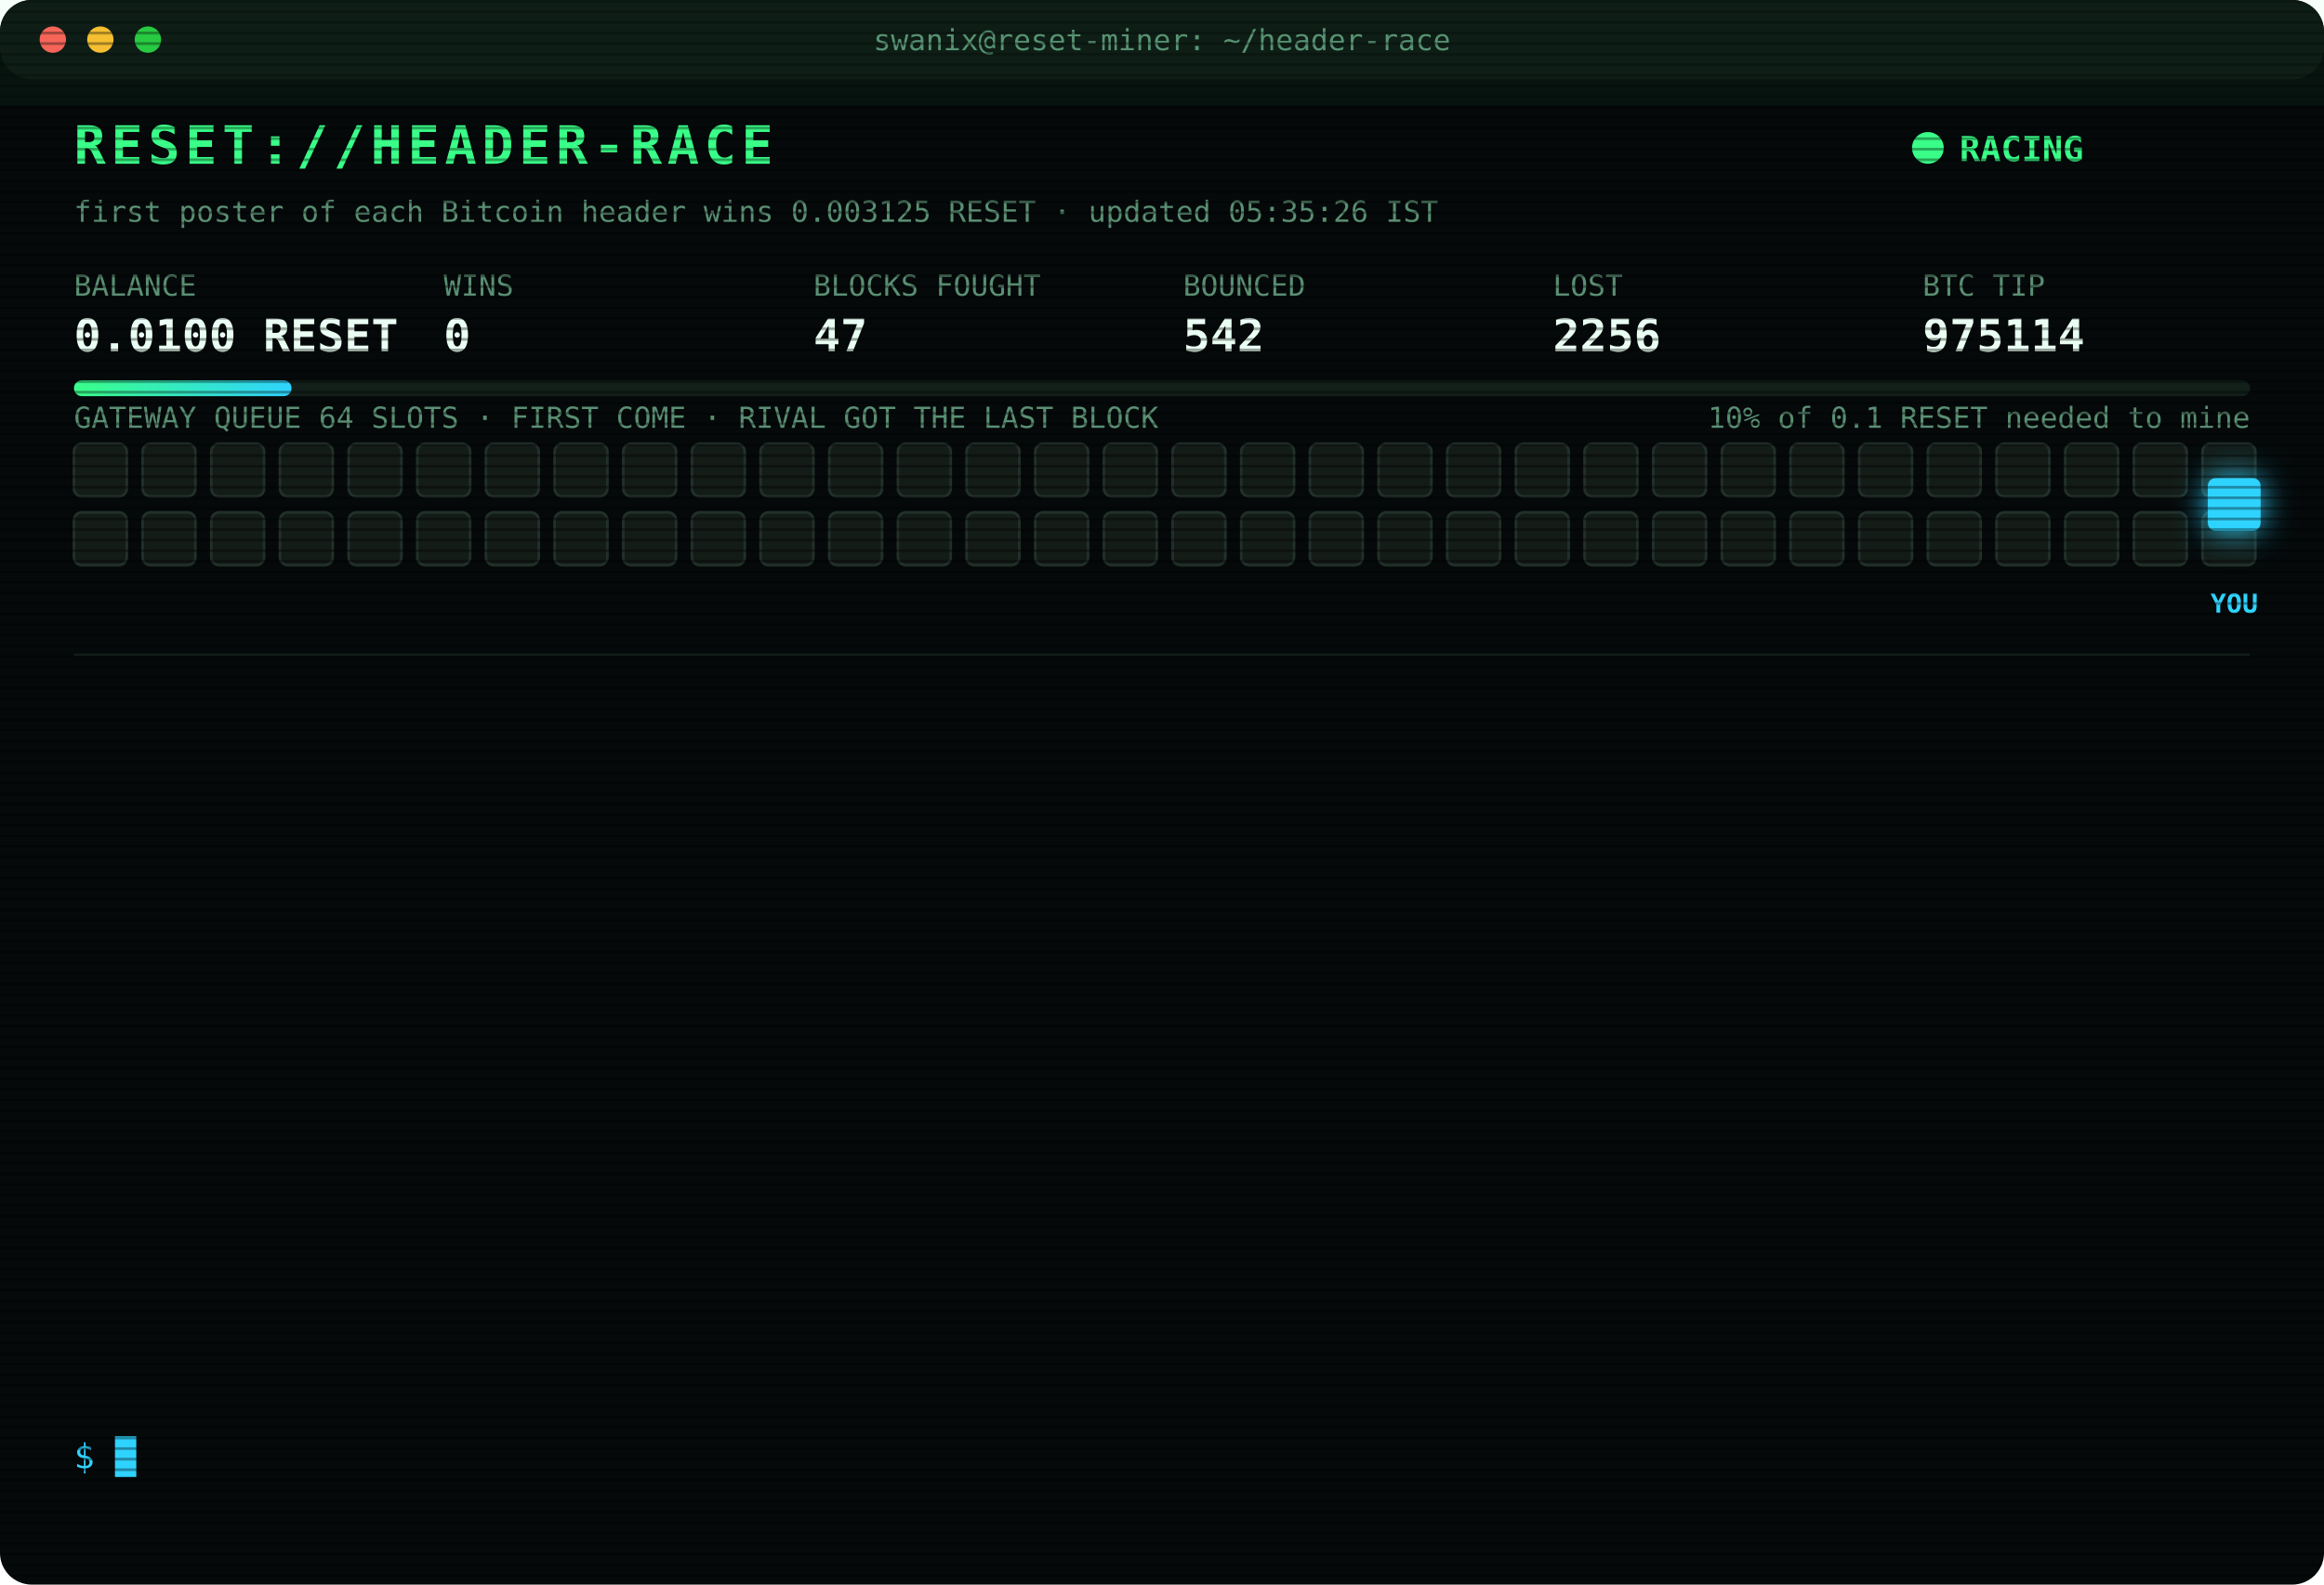
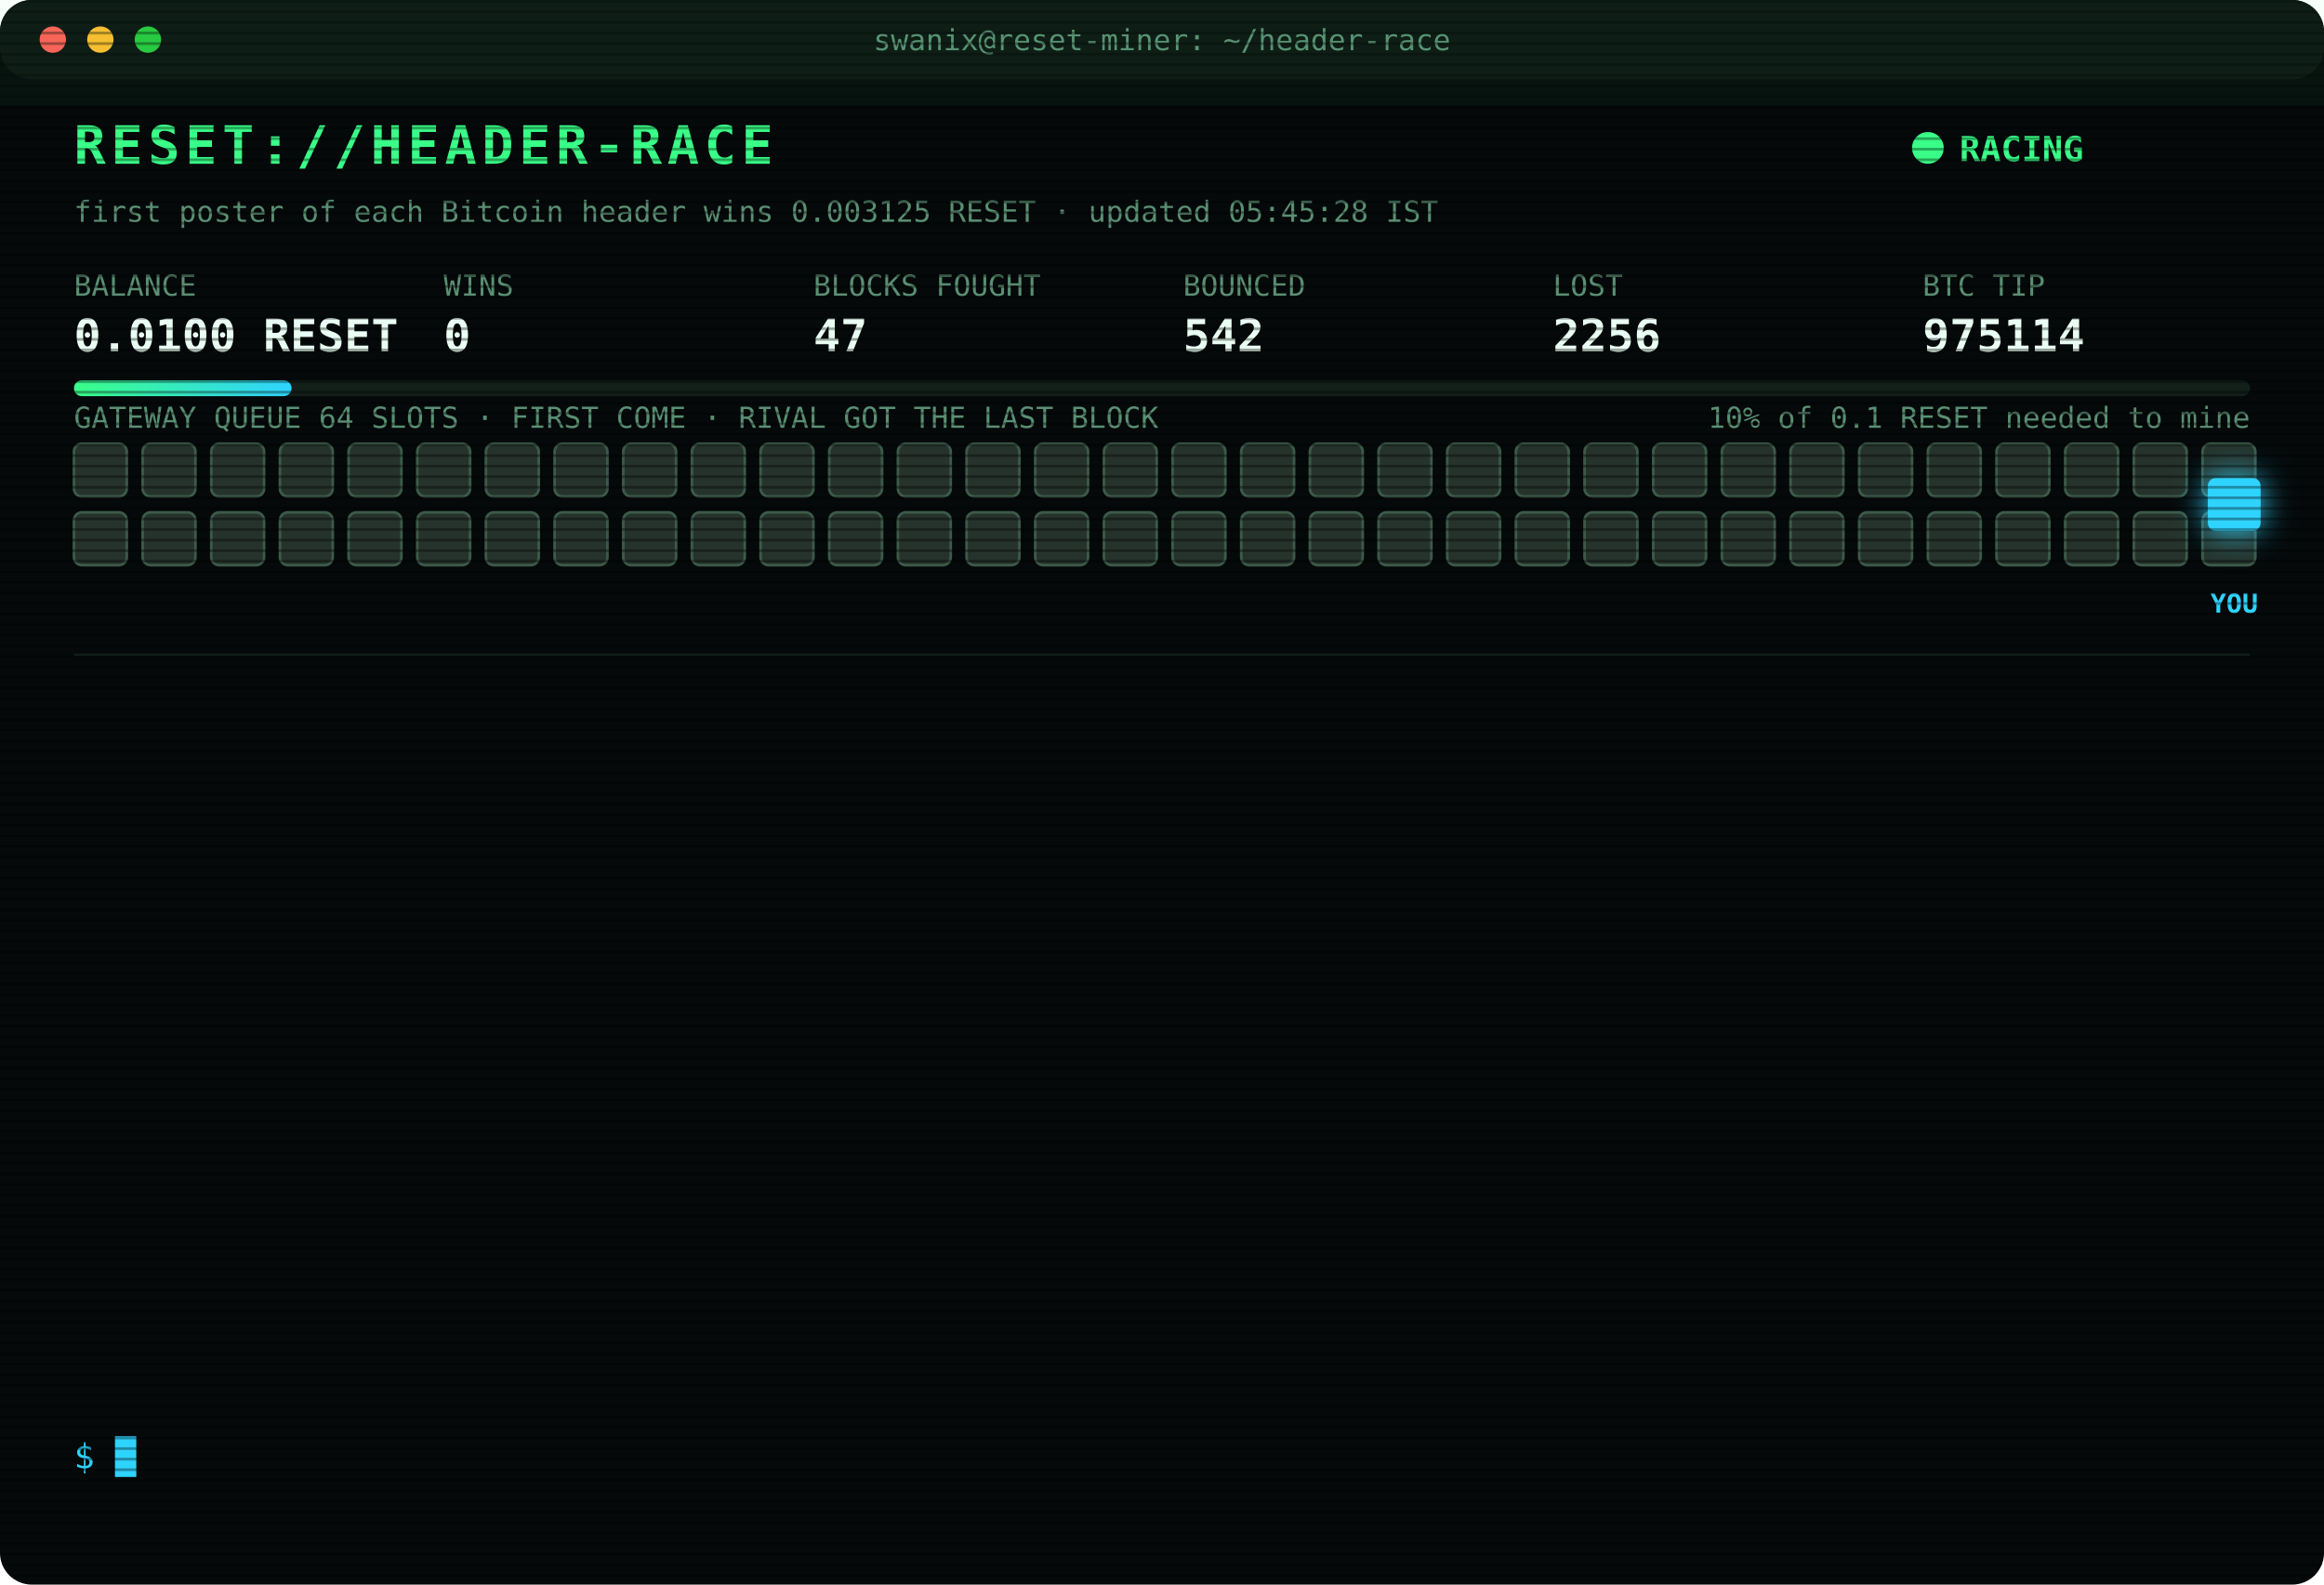
<svg xmlns="http://www.w3.org/2000/svg" width="880" height="600" viewBox="0 0 880 600" font-family="ui-monospace,SFMono-Regular,Menlo,Consolas,monospace">
  <style>
text{font-size:13px;fill:#7CFFB2}
.title{font-size:20px;font-weight:700;fill:#39FF88;letter-spacing:2px;animation:glitch 3s infinite steps(1)}
.sub{fill:#2fd3ff}.k{fill:#5a8f73;font-size:11px}.v{font-size:17px;font-weight:700;fill:#eafff3}
.ts{fill:#3f6b56}.boot{fill:#2fd3ff}.dim{fill:#5a8f73}.bad{fill:#ff4d6d}.warn{fill:#ffd23f}.mag{fill:#ff5cf0}.win{fill:#39FF88;font-weight:700}
.tag{font-size:10px;fill:#2fd3ff;font-weight:700}
.rival{fill:#26332c;stroke:#3c5a49;animation:jam 1.2s infinite alternate}
.idle{fill:#141c18;stroke:#22302a;animation:breathe 4s infinite}
.me{fill:#2fd3ff;filter:drop-shadow(0 0 6px #2fd3ff)}
.hover{animation:nudge 1.1s infinite ease-in-out}.bounce{animation:kick 1.4s infinite}
.ln{opacity:0;animation:in .4s forwards}
.cur{animation:blink 1s infinite steps(1)}
.scan{animation:scan 6s infinite linear}
.led{animation:blink 1.4s infinite}
@keyframes in{from{opacity:0;transform:translateX(-6px)}to{opacity:1;transform:none}}
@keyframes blink{50%{opacity:0}}
@keyframes jam{to{fill:#33463b}}
@keyframes breathe{50%{opacity:.4}}
@keyframes nudge{50%{transform:translateX(-10px)}}
@keyframes kick{0%,100%{transform:none}30%{transform:translateX(-14px)}55%{transform:translateX(10px) translateY(-6px)}}
@keyframes glitch{0%,92%{transform:none}93%{transform:translateX(2px);fill:#ff4d6d}95%{transform:translateX(-2px);fill:#2fd3ff}97%{transform:none}}
@keyframes scan{from{transform:translateY(-40px)}to{transform:translateY(600px)}}
</style>
  <defs>
    <pattern id="sl" width="4" height="4" patternUnits="userSpaceOnUse">
      <rect width="4" height="1" fill="#000" opacity=".35" />
    </pattern>
    <linearGradient id="bar">
      <stop offset="0" stop-color="#39FF88" />
      <stop offset="1" stop-color="#2fd3ff" />
    </linearGradient>
  </defs>
  <rect width="880" height="600" rx="12" fill="#05090a" />
  <rect width="880" height="30" rx="12" fill="#0d1512" />
  <circle cx="20" cy="15" r="5" fill="#ff5f57" />
  <circle cx="38" cy="15" r="5" fill="#febc2e" />
  <circle cx="56" cy="15" r="5" fill="#28c840" />
  <text x="440" y="19" text-anchor="middle" class="k">swanix@reset-miner: ~/header-race</text>
  <text x="28" y="62" class="title">RESET://HEADER-RACE</text>
  <circle class="led" cx="730" cy="56" r="6" fill="#39FF88" />
  <text x="742" y="61" class="win">RACING</text>
-   <text x="28" y="84" class="k">first poster of each Bitcoin header wins 0.003125 RESET · updated 05:35:26 IST</text>
+   <text x="28" y="84" class="k">first poster of each Bitcoin header wins 0.003125 RESET · updated 05:45:28 IST</text>
  <text x="28" y="112" class="k">BALANCE</text>
  <text x="28" y="133" class="v">0.0100 RESET</text>
  <text x="168" y="112" class="k">WINS</text>
  <text x="168" y="133" class="v">0</text>
  <text x="308" y="112" class="k">BLOCKS FOUGHT</text>
  <text x="308" y="133" class="v">47</text>
  <text x="448" y="112" class="k">BOUNCED</text>
  <text x="448" y="133" class="v">542</text>
  <text x="588" y="112" class="k">LOST</text>
  <text x="588" y="133" class="v">2256</text>
  <text x="728" y="112" class="k">BTC TIP</text>
  <text x="728" y="133" class="v">975114</text>
  <rect x="28" y="144" width="824" height="6" rx="3" fill="#13201a" />
  <rect x="28" y="144" width="82.4" height="6" rx="3" fill="url(#bar)" />
  <text x="852" y="162" text-anchor="end" class="k">10% of 0.1 RESET needed to mine</text>
  <text x="28" y="162" class="k">GATEWAY QUEUE 64 SLOTS · FIRST COME · RIVAL GOT THE LAST BLOCK</text>
-   <rect class="idle" x="28" y="168" width="20" height="20" rx="3" style="animation-delay:0.00s" />
-   <rect class="idle" x="54" y="168" width="20" height="20" rx="3" style="animation-delay:0.05s" />
-   <rect class="idle" x="80" y="168" width="20" height="20" rx="3" style="animation-delay:0.10s" />
-   <rect class="idle" x="106" y="168" width="20" height="20" rx="3" style="animation-delay:0.15s" />
-   <rect class="idle" x="132" y="168" width="20" height="20" rx="3" style="animation-delay:0.20s" />
-   <rect class="idle" x="158" y="168" width="20" height="20" rx="3" style="animation-delay:0.25s" />
-   <rect class="idle" x="184" y="168" width="20" height="20" rx="3" style="animation-delay:0.30s" />
-   <rect class="idle" x="210" y="168" width="20" height="20" rx="3" style="animation-delay:0.35s" />
-   <rect class="idle" x="236" y="168" width="20" height="20" rx="3" style="animation-delay:0.40s" />
-   <rect class="idle" x="262" y="168" width="20" height="20" rx="3" style="animation-delay:0.45s" />
-   <rect class="idle" x="288" y="168" width="20" height="20" rx="3" style="animation-delay:0.50s" />
-   <rect class="idle" x="314" y="168" width="20" height="20" rx="3" style="animation-delay:0.55s" />
-   <rect class="idle" x="340" y="168" width="20" height="20" rx="3" style="animation-delay:0.60s" />
-   <rect class="idle" x="366" y="168" width="20" height="20" rx="3" style="animation-delay:0.65s" />
-   <rect class="idle" x="392" y="168" width="20" height="20" rx="3" style="animation-delay:0.70s" />
-   <rect class="idle" x="418" y="168" width="20" height="20" rx="3" style="animation-delay:0.75s" />
-   <rect class="idle" x="444" y="168" width="20" height="20" rx="3" style="animation-delay:0.80s" />
-   <rect class="idle" x="470" y="168" width="20" height="20" rx="3" style="animation-delay:0.85s" />
-   <rect class="idle" x="496" y="168" width="20" height="20" rx="3" style="animation-delay:0.90s" />
-   <rect class="idle" x="522" y="168" width="20" height="20" rx="3" style="animation-delay:0.95s" />
-   <rect class="idle" x="548" y="168" width="20" height="20" rx="3" style="animation-delay:1.00s" />
-   <rect class="idle" x="574" y="168" width="20" height="20" rx="3" style="animation-delay:1.05s" />
-   <rect class="idle" x="600" y="168" width="20" height="20" rx="3" style="animation-delay:1.10s" />
-   <rect class="idle" x="626" y="168" width="20" height="20" rx="3" style="animation-delay:1.15s" />
-   <rect class="idle" x="652" y="168" width="20" height="20" rx="3" style="animation-delay:1.20s" />
-   <rect class="idle" x="678" y="168" width="20" height="20" rx="3" style="animation-delay:1.25s" />
-   <rect class="idle" x="704" y="168" width="20" height="20" rx="3" style="animation-delay:1.30s" />
-   <rect class="idle" x="730" y="168" width="20" height="20" rx="3" style="animation-delay:1.35s" />
-   <rect class="idle" x="756" y="168" width="20" height="20" rx="3" style="animation-delay:1.40s" />
-   <rect class="idle" x="782" y="168" width="20" height="20" rx="3" style="animation-delay:1.45s" />
-   <rect class="idle" x="808" y="168" width="20" height="20" rx="3" style="animation-delay:1.50s" />
-   <rect class="idle" x="834" y="168" width="20" height="20" rx="3" style="animation-delay:1.55s" />
-   <rect class="idle" x="28" y="194" width="20" height="20" rx="3" style="animation-delay:1.60s" />
-   <rect class="idle" x="54" y="194" width="20" height="20" rx="3" style="animation-delay:1.65s" />
-   <rect class="idle" x="80" y="194" width="20" height="20" rx="3" style="animation-delay:1.70s" />
-   <rect class="idle" x="106" y="194" width="20" height="20" rx="3" style="animation-delay:1.75s" />
-   <rect class="idle" x="132" y="194" width="20" height="20" rx="3" style="animation-delay:1.80s" />
-   <rect class="idle" x="158" y="194" width="20" height="20" rx="3" style="animation-delay:1.85s" />
-   <rect class="idle" x="184" y="194" width="20" height="20" rx="3" style="animation-delay:1.90s" />
-   <rect class="idle" x="210" y="194" width="20" height="20" rx="3" style="animation-delay:1.95s" />
-   <rect class="idle" x="236" y="194" width="20" height="20" rx="3" style="animation-delay:2.00s" />
-   <rect class="idle" x="262" y="194" width="20" height="20" rx="3" style="animation-delay:2.05s" />
-   <rect class="idle" x="288" y="194" width="20" height="20" rx="3" style="animation-delay:2.10s" />
-   <rect class="idle" x="314" y="194" width="20" height="20" rx="3" style="animation-delay:2.15s" />
-   <rect class="idle" x="340" y="194" width="20" height="20" rx="3" style="animation-delay:2.20s" />
-   <rect class="idle" x="366" y="194" width="20" height="20" rx="3" style="animation-delay:2.25s" />
-   <rect class="idle" x="392" y="194" width="20" height="20" rx="3" style="animation-delay:2.30s" />
-   <rect class="idle" x="418" y="194" width="20" height="20" rx="3" style="animation-delay:2.35s" />
-   <rect class="idle" x="444" y="194" width="20" height="20" rx="3" style="animation-delay:2.40s" />
-   <rect class="idle" x="470" y="194" width="20" height="20" rx="3" style="animation-delay:2.45s" />
-   <rect class="idle" x="496" y="194" width="20" height="20" rx="3" style="animation-delay:2.50s" />
-   <rect class="idle" x="522" y="194" width="20" height="20" rx="3" style="animation-delay:2.55s" />
-   <rect class="idle" x="548" y="194" width="20" height="20" rx="3" style="animation-delay:2.60s" />
-   <rect class="idle" x="574" y="194" width="20" height="20" rx="3" style="animation-delay:2.65s" />
-   <rect class="idle" x="600" y="194" width="20" height="20" rx="3" style="animation-delay:2.70s" />
-   <rect class="idle" x="626" y="194" width="20" height="20" rx="3" style="animation-delay:2.75s" />
-   <rect class="idle" x="652" y="194" width="20" height="20" rx="3" style="animation-delay:2.80s" />
-   <rect class="idle" x="678" y="194" width="20" height="20" rx="3" style="animation-delay:2.85s" />
-   <rect class="idle" x="704" y="194" width="20" height="20" rx="3" style="animation-delay:2.90s" />
-   <rect class="idle" x="730" y="194" width="20" height="20" rx="3" style="animation-delay:2.95s" />
-   <rect class="idle" x="756" y="194" width="20" height="20" rx="3" style="animation-delay:3.00s" />
-   <rect class="idle" x="782" y="194" width="20" height="20" rx="3" style="animation-delay:3.05s" />
-   <rect class="idle" x="808" y="194" width="20" height="20" rx="3" style="animation-delay:3.10s" />
-   <rect class="idle" x="834" y="194" width="20" height="20" rx="3" style="animation-delay:3.15s" />
+   <rect class="rival" x="28" y="168" width="20" height="20" rx="3" style="animation-delay:0.00s" />
+   <rect class="rival" x="54" y="168" width="20" height="20" rx="3" style="animation-delay:0.05s" />
+   <rect class="rival" x="80" y="168" width="20" height="20" rx="3" style="animation-delay:0.10s" />
+   <rect class="rival" x="106" y="168" width="20" height="20" rx="3" style="animation-delay:0.15s" />
+   <rect class="rival" x="132" y="168" width="20" height="20" rx="3" style="animation-delay:0.20s" />
+   <rect class="rival" x="158" y="168" width="20" height="20" rx="3" style="animation-delay:0.25s" />
+   <rect class="rival" x="184" y="168" width="20" height="20" rx="3" style="animation-delay:0.30s" />
+   <rect class="rival" x="210" y="168" width="20" height="20" rx="3" style="animation-delay:0.35s" />
+   <rect class="rival" x="236" y="168" width="20" height="20" rx="3" style="animation-delay:0.40s" />
+   <rect class="rival" x="262" y="168" width="20" height="20" rx="3" style="animation-delay:0.45s" />
+   <rect class="rival" x="288" y="168" width="20" height="20" rx="3" style="animation-delay:0.50s" />
+   <rect class="rival" x="314" y="168" width="20" height="20" rx="3" style="animation-delay:0.55s" />
+   <rect class="rival" x="340" y="168" width="20" height="20" rx="3" style="animation-delay:0.60s" />
+   <rect class="rival" x="366" y="168" width="20" height="20" rx="3" style="animation-delay:0.65s" />
+   <rect class="rival" x="392" y="168" width="20" height="20" rx="3" style="animation-delay:0.70s" />
+   <rect class="rival" x="418" y="168" width="20" height="20" rx="3" style="animation-delay:0.75s" />
+   <rect class="rival" x="444" y="168" width="20" height="20" rx="3" style="animation-delay:0.80s" />
+   <rect class="rival" x="470" y="168" width="20" height="20" rx="3" style="animation-delay:0.85s" />
+   <rect class="rival" x="496" y="168" width="20" height="20" rx="3" style="animation-delay:0.90s" />
+   <rect class="rival" x="522" y="168" width="20" height="20" rx="3" style="animation-delay:0.95s" />
+   <rect class="rival" x="548" y="168" width="20" height="20" rx="3" style="animation-delay:1.00s" />
+   <rect class="rival" x="574" y="168" width="20" height="20" rx="3" style="animation-delay:1.05s" />
+   <rect class="rival" x="600" y="168" width="20" height="20" rx="3" style="animation-delay:1.10s" />
+   <rect class="rival" x="626" y="168" width="20" height="20" rx="3" style="animation-delay:1.15s" />
+   <rect class="rival" x="652" y="168" width="20" height="20" rx="3" style="animation-delay:1.20s" />
+   <rect class="rival" x="678" y="168" width="20" height="20" rx="3" style="animation-delay:1.25s" />
+   <rect class="rival" x="704" y="168" width="20" height="20" rx="3" style="animation-delay:1.30s" />
+   <rect class="rival" x="730" y="168" width="20" height="20" rx="3" style="animation-delay:1.35s" />
+   <rect class="rival" x="756" y="168" width="20" height="20" rx="3" style="animation-delay:1.40s" />
+   <rect class="rival" x="782" y="168" width="20" height="20" rx="3" style="animation-delay:1.45s" />
+   <rect class="rival" x="808" y="168" width="20" height="20" rx="3" style="animation-delay:1.50s" />
+   <rect class="rival" x="834" y="168" width="20" height="20" rx="3" style="animation-delay:1.55s" />
+   <rect class="rival" x="28" y="194" width="20" height="20" rx="3" style="animation-delay:1.60s" />
+   <rect class="rival" x="54" y="194" width="20" height="20" rx="3" style="animation-delay:1.65s" />
+   <rect class="rival" x="80" y="194" width="20" height="20" rx="3" style="animation-delay:1.70s" />
+   <rect class="rival" x="106" y="194" width="20" height="20" rx="3" style="animation-delay:1.75s" />
+   <rect class="rival" x="132" y="194" width="20" height="20" rx="3" style="animation-delay:1.80s" />
+   <rect class="rival" x="158" y="194" width="20" height="20" rx="3" style="animation-delay:1.85s" />
+   <rect class="rival" x="184" y="194" width="20" height="20" rx="3" style="animation-delay:1.90s" />
+   <rect class="rival" x="210" y="194" width="20" height="20" rx="3" style="animation-delay:1.95s" />
+   <rect class="rival" x="236" y="194" width="20" height="20" rx="3" style="animation-delay:2.00s" />
+   <rect class="rival" x="262" y="194" width="20" height="20" rx="3" style="animation-delay:2.05s" />
+   <rect class="rival" x="288" y="194" width="20" height="20" rx="3" style="animation-delay:2.10s" />
+   <rect class="rival" x="314" y="194" width="20" height="20" rx="3" style="animation-delay:2.15s" />
+   <rect class="rival" x="340" y="194" width="20" height="20" rx="3" style="animation-delay:2.20s" />
+   <rect class="rival" x="366" y="194" width="20" height="20" rx="3" style="animation-delay:2.25s" />
+   <rect class="rival" x="392" y="194" width="20" height="20" rx="3" style="animation-delay:2.30s" />
+   <rect class="rival" x="418" y="194" width="20" height="20" rx="3" style="animation-delay:2.35s" />
+   <rect class="rival" x="444" y="194" width="20" height="20" rx="3" style="animation-delay:2.40s" />
+   <rect class="rival" x="470" y="194" width="20" height="20" rx="3" style="animation-delay:2.45s" />
+   <rect class="rival" x="496" y="194" width="20" height="20" rx="3" style="animation-delay:2.50s" />
+   <rect class="rival" x="522" y="194" width="20" height="20" rx="3" style="animation-delay:2.55s" />
+   <rect class="rival" x="548" y="194" width="20" height="20" rx="3" style="animation-delay:2.60s" />
+   <rect class="rival" x="574" y="194" width="20" height="20" rx="3" style="animation-delay:2.65s" />
+   <rect class="rival" x="600" y="194" width="20" height="20" rx="3" style="animation-delay:2.70s" />
+   <rect class="rival" x="626" y="194" width="20" height="20" rx="3" style="animation-delay:2.75s" />
+   <rect class="rival" x="652" y="194" width="20" height="20" rx="3" style="animation-delay:2.80s" />
+   <rect class="rival" x="678" y="194" width="20" height="20" rx="3" style="animation-delay:2.85s" />
+   <rect class="rival" x="704" y="194" width="20" height="20" rx="3" style="animation-delay:2.90s" />
+   <rect class="rival" x="730" y="194" width="20" height="20" rx="3" style="animation-delay:2.95s" />
+   <rect class="rival" x="756" y="194" width="20" height="20" rx="3" style="animation-delay:3.00s" />
+   <rect class="rival" x="782" y="194" width="20" height="20" rx="3" style="animation-delay:3.05s" />
+   <rect class="rival" x="808" y="194" width="20" height="20" rx="3" style="animation-delay:3.10s" />
+   <rect class="rival" x="834" y="194" width="20" height="20" rx="3" style="animation-delay:3.15s" />
  <g class="hover">
    <rect class="me" x="836" y="181" width="20" height="20" rx="3" />
    <text class="tag" x="846" y="232" text-anchor="middle">YOU</text>
  </g>
  <line x1="28" x2="852" y1="248" y2="248" stroke="#13201a" />
  <g class="ln" style="animation-delay:0.40s">
    <text x="28" y="270" class="ts">03:28:58</text>
    <text x="104" y="270" class="bad">[LOST] #975103 taken by a rival miner</text>
  </g>
  <g class="ln" style="animation-delay:0.65s">
    <text x="28" y="292" class="ts">03:30:24</text>
    <text x="104" y="292" class="bad">[LOST] #975104 taken by a rival miner</text>
  </g>
  <g class="ln" style="animation-delay:0.90s">
    <text x="28" y="314" class="ts">03:40:00</text>
    <text x="104" y="314" class="bad">[LOST] #975105 taken by a rival miner</text>
  </g>
  <g class="ln" style="animation-delay:1.15s">
    <text x="28" y="336" class="ts">04:27:50</text>
    <text x="104" y="336" class="bad">[LOST] #975106 taken by a rival miner</text>
  </g>
  <g class="ln" style="animation-delay:1.40s">
    <text x="28" y="358" class="ts">04:33:57</text>
    <text x="104" y="358" class="bad">[LOST] #975107 taken by a rival miner</text>
  </g>
  <g class="ln" style="animation-delay:1.65s">
    <text x="28" y="380" class="ts">04:36:39</text>
    <text x="104" y="380" class="bad">[LOST] #975108 taken by a rival miner</text>
  </g>
  <g class="ln" style="animation-delay:1.90s">
    <text x="28" y="402" class="ts">04:40:43</text>
    <text x="104" y="402" class="dim">[STINT END] calls 756 · wins 0</text>
  </g>
  <g class="ln" style="animation-delay:2.15s">
    <text x="28" y="424" class="ts">04:45:29</text>
    <text x="104" y="424" class="boot">[BOOT] racer v3 online · 3 feeds · stint 340m</text>
  </g>
  <g class="ln" style="animation-delay:2.40s">
    <text x="28" y="446" class="ts">04:47:24</text>
    <text x="104" y="446" class="bad">[LOST] #975110 taken by a rival miner</text>
  </g>
  <g class="ln" style="animation-delay:2.65s">
    <text x="28" y="468" class="ts">04:48:35</text>
    <text x="104" y="468" class="bad">[LOST] #975111 taken by a rival miner</text>
  </g>
  <g class="ln" style="animation-delay:2.90s">
    <text x="28" y="490" class="ts">04:51:56</text>
    <text x="104" y="490" class="bad">[LOST] #975112 taken by a rival miner</text>
  </g>
  <g class="ln" style="animation-delay:3.15s">
    <text x="28" y="512" class="ts">05:09:45</text>
    <text x="104" y="512" class="bad">[LOST] #975113 taken by a rival miner</text>
  </g>
  <g class="ln" style="animation-delay:3.40s">
    <text x="28" y="534" class="ts">05:35:26</text>
    <text x="104" y="534" class="bad">[LOST] #975114 taken by a rival miner</text>
  </g>
  <text x="28" y="556" class="sub">$ <tspan class="cur">█</tspan>
  </text>
  <rect width="880" height="600" rx="12" fill="url(#sl)" pointer-events="none" />
  <rect class="scan" width="880" height="40" fill="#39FF88" opacity=".04" />
</svg>
